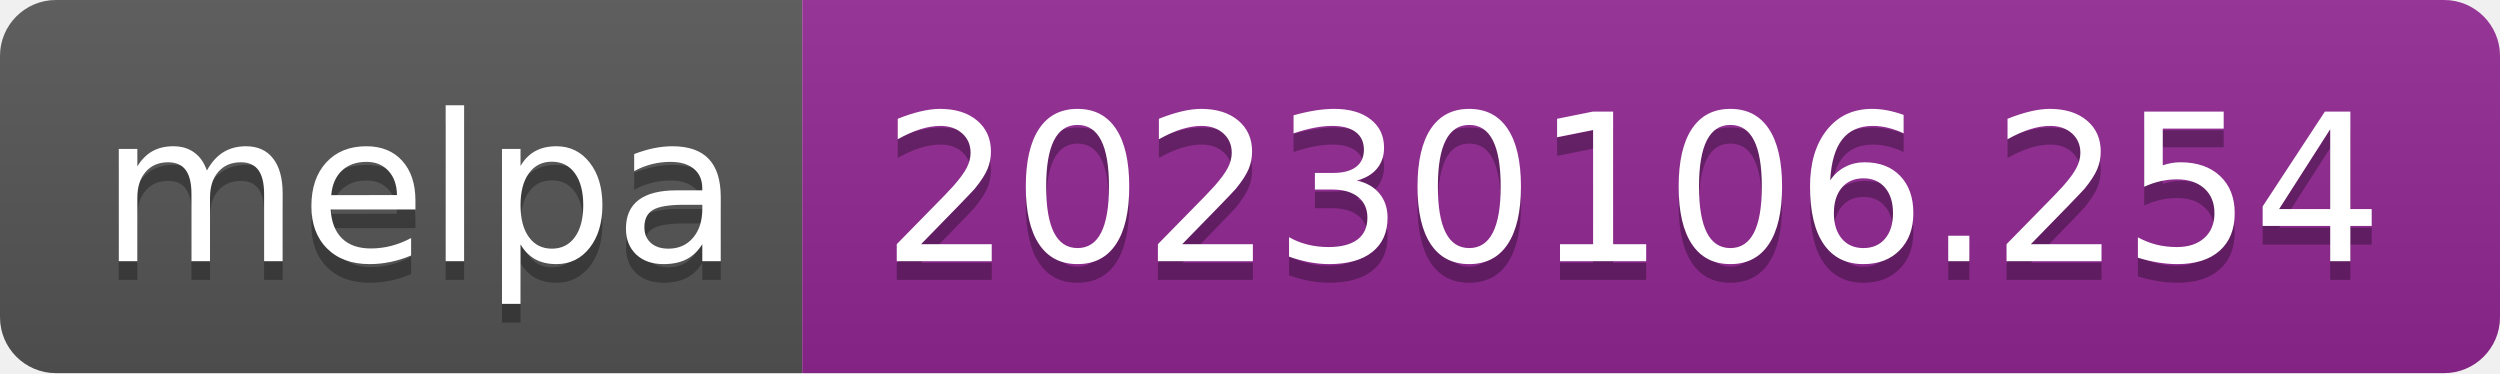
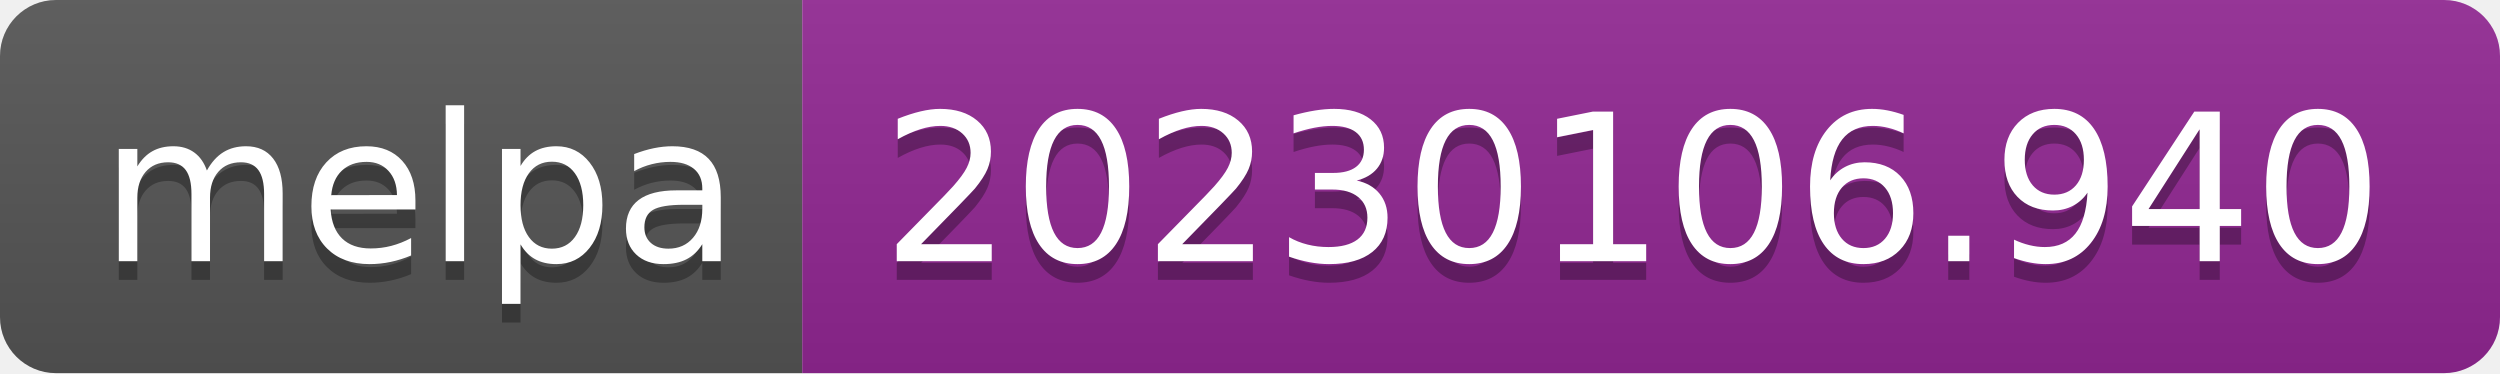
- <svg xmlns="http://www.w3.org/2000/svg" width="134" height="20" role="img" aria-label="melpa: 20230106.254">
+ <svg xmlns="http://www.w3.org/2000/svg" width="134" height="20" role="img" aria-label="melpa: 20230106.940">
  <linearGradient id="s" x2="0" y2="100%">
    <stop offset="0" stop-color="#bbb" stop-opacity=".1" />
    <stop offset="1" stop-opacity=".1" />
  </linearGradient>
  <clipPath id="r">
    <rect width="134" height="20" rx="3" fill="#fff" />
  </clipPath>
  <g clip-path="url(#r)">
    <rect width="43" height="20" fill="#555" />
    <rect x="43" width="91" height="20" fill="#922793" />
    <rect width="134" height="20" fill="url(#s)" />
  </g>
  <g fill="#fff" text-anchor="middle" font-family="Verdana,Geneva,DejaVu Sans,sans-serif" text-rendering="geometricPrecision" font-size="110">
    <text aria-hidden="true" x="225" y="150" fill="#010101" fill-opacity=".3" transform="scale(.1)" textLength="330">melpa</text>
    <text x="225" y="140" transform="scale(.1)" fill="#fff" textLength="330">melpa</text>
-     <text aria-hidden="true" x="875" y="150" fill="#010101" fill-opacity=".3" transform="scale(.1)" textLength="810">20230106.254</text>
-     <text x="875" y="140" transform="scale(.1)" fill="#fff" textLength="810">20230106.254</text>
+     <text aria-hidden="true" x="875" y="150" fill="#010101" fill-opacity=".3" transform="scale(.1)" textLength="810">20230106.940</text>
+     <text x="875" y="140" transform="scale(.1)" fill="#fff" textLength="810">20230106.940</text>
  </g>
</svg>
